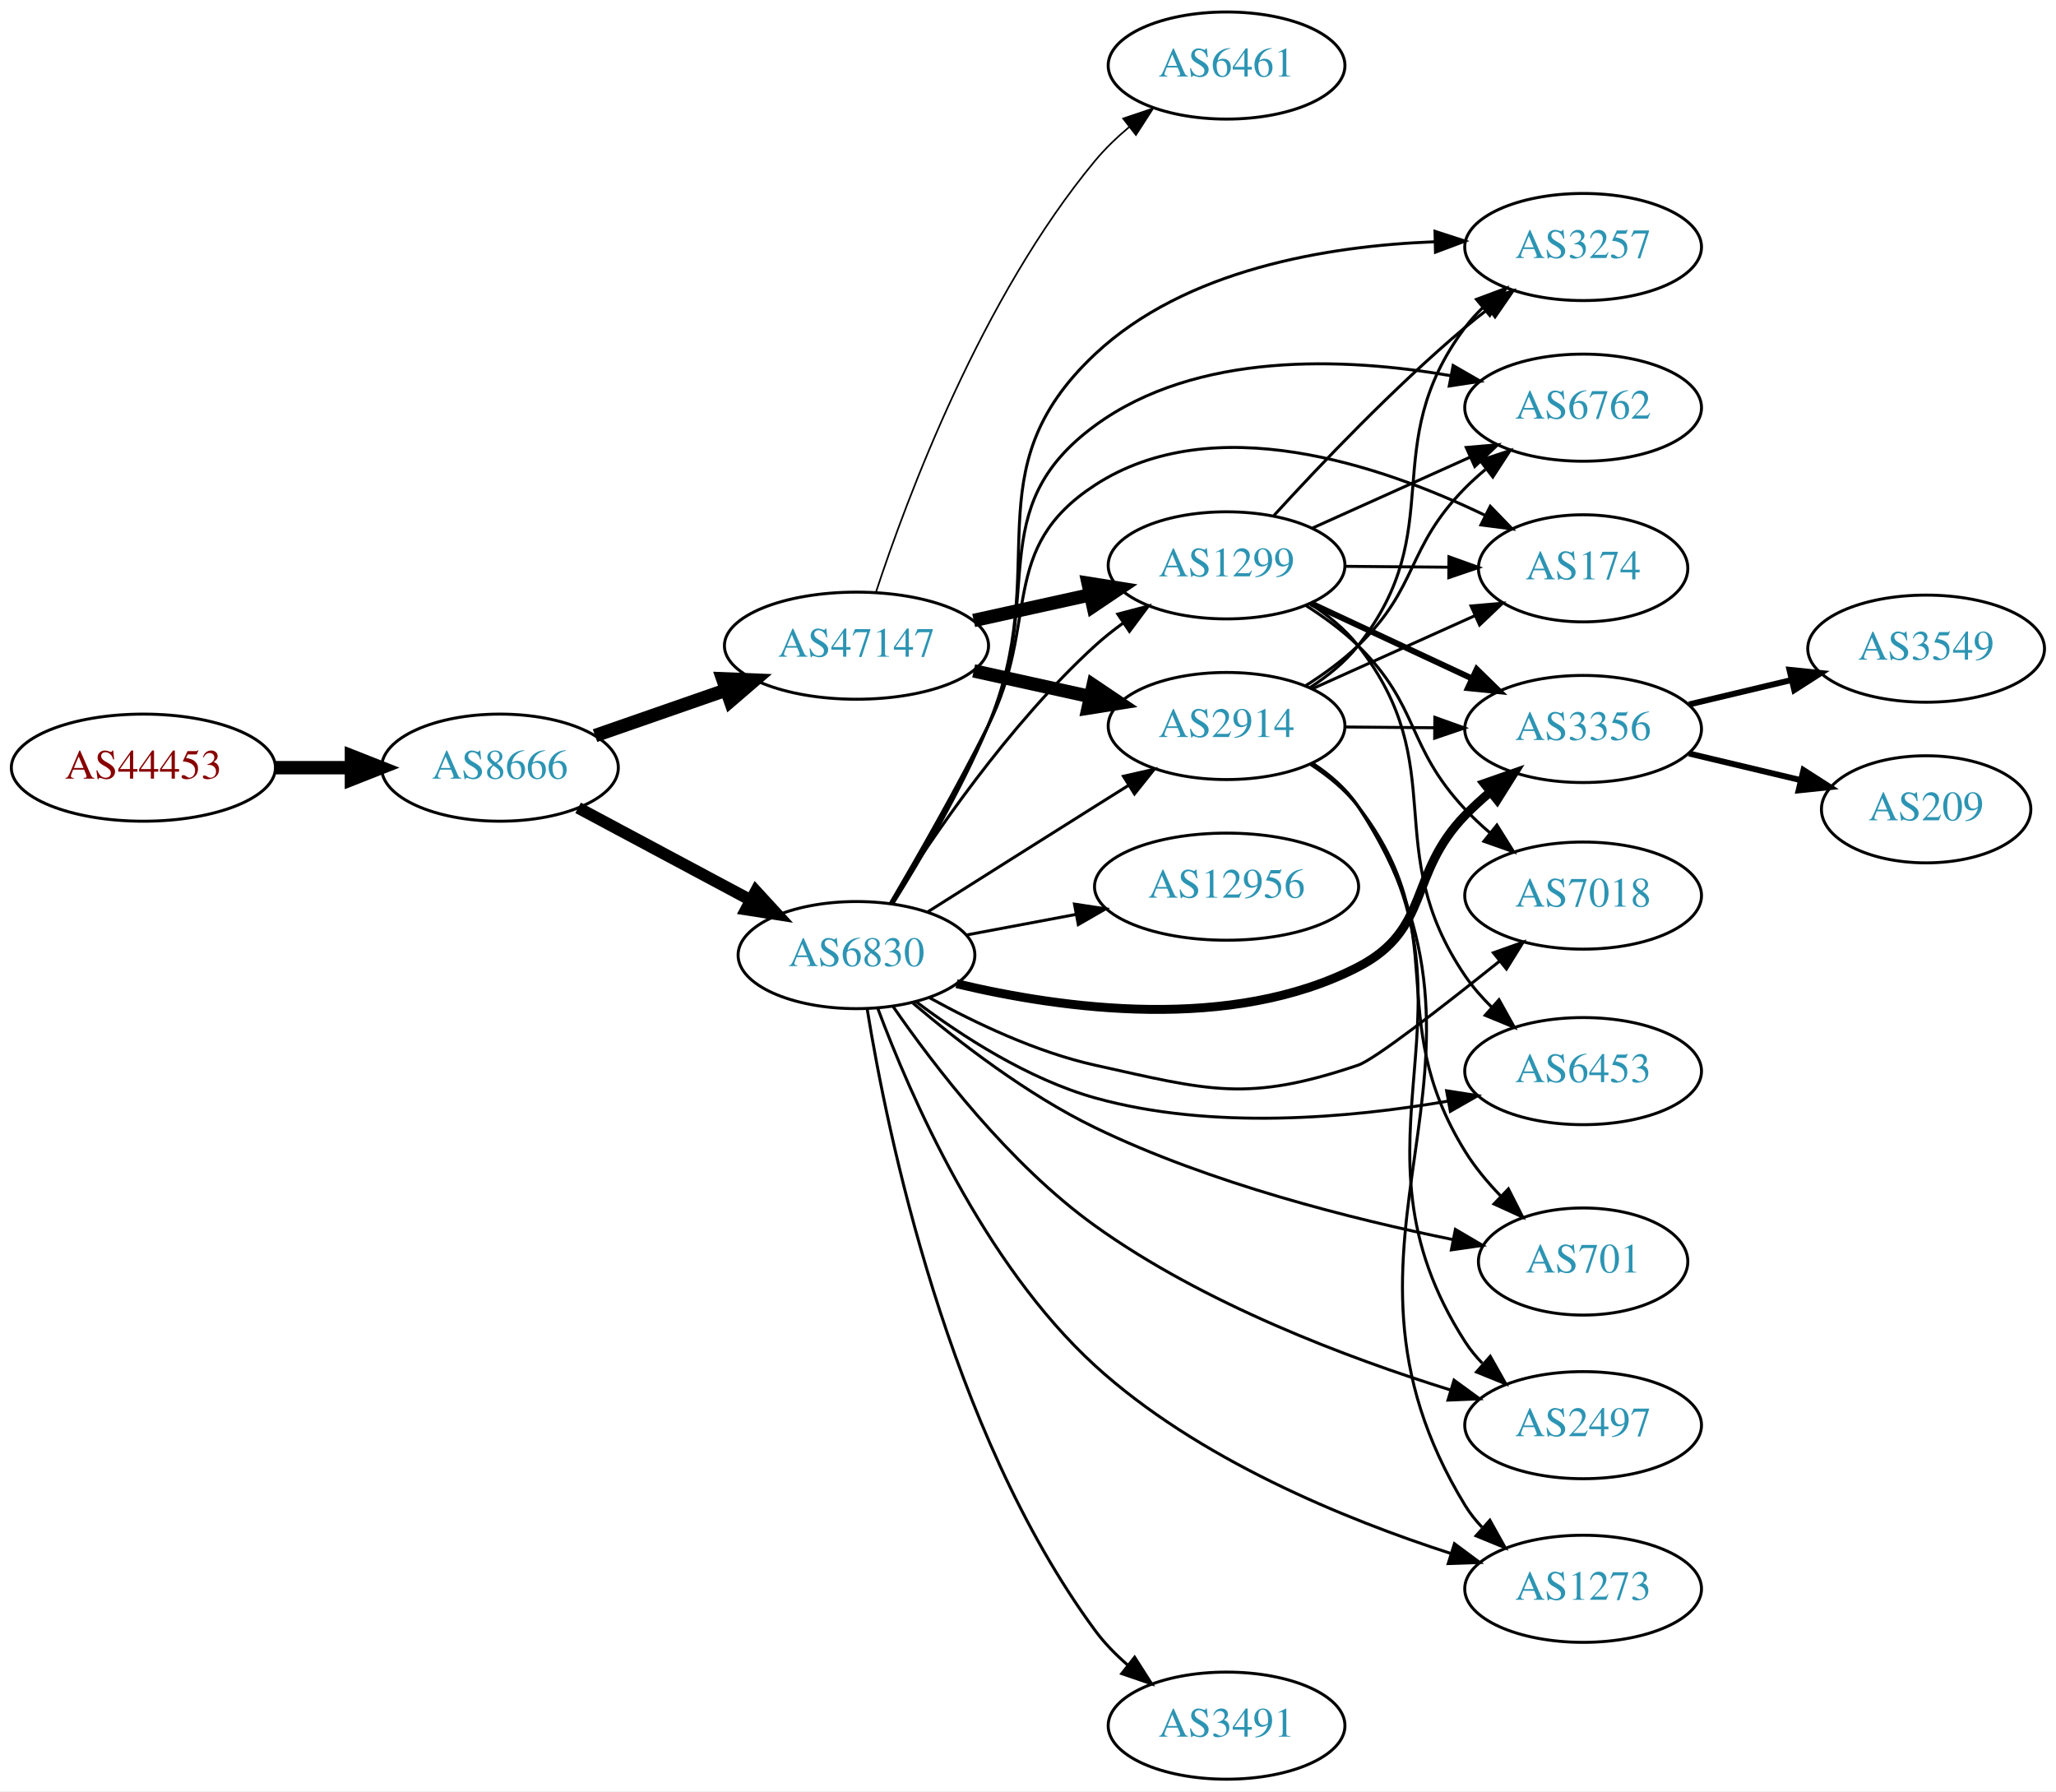
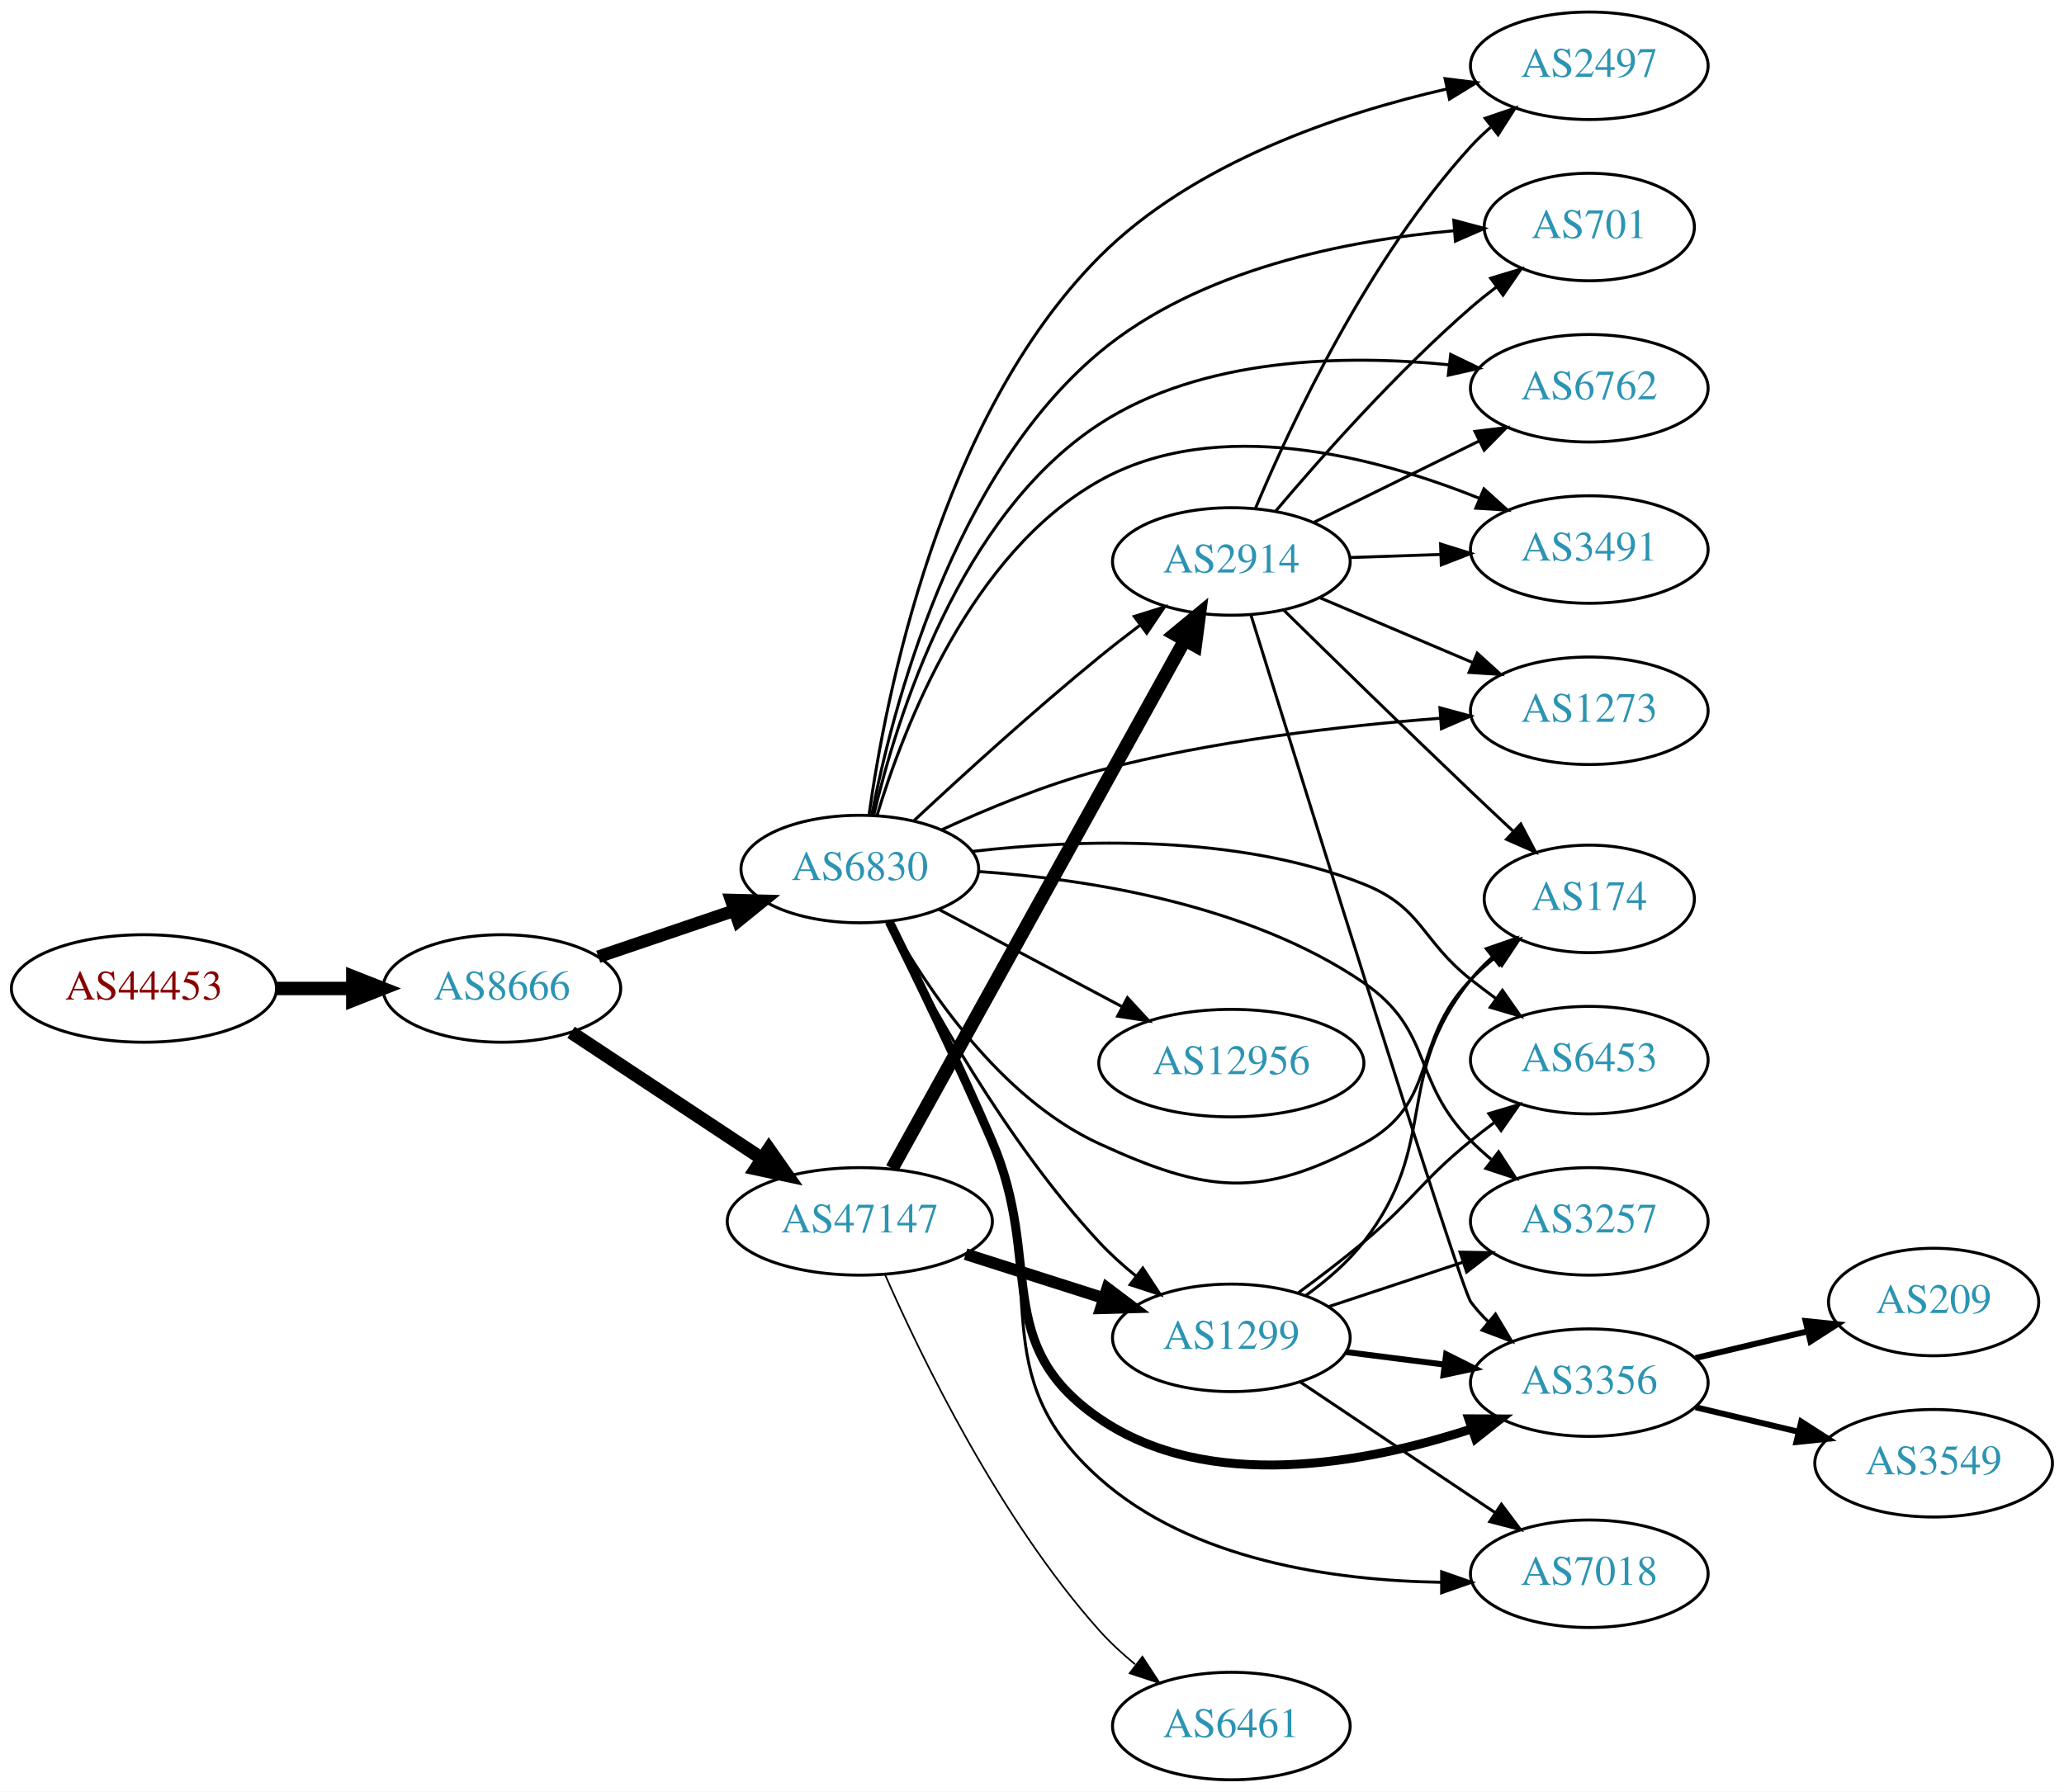
- <svg xmlns="http://www.w3.org/2000/svg" xmlns:xlink="http://www.w3.org/1999/xlink" width="691pt" height="602pt" viewBox="0.00 0.00 691.06 602.00">
-   <g id="graph0" class="graph" transform="scale(1 1) rotate(0) translate(4 598)">
-     <polygon fill="white" stroke="none" points="-4,4 -4,-598 687.055,-598 687.055,4 -4,4" />
+ <svg xmlns="http://www.w3.org/2000/svg" xmlns:xlink="http://www.w3.org/1999/xlink" width="691pt" height="600pt" viewBox="0.00 0.00 691.06 600.00">
+   <g id="graph0" class="graph" transform="scale(1 1) rotate(0) translate(4 596)">
+     <polygon fill="white" stroke="none" points="-4,4 -4,-596 687.055,-596 687.055,4 -4,4" />
    <g id="node1" class="node">
      <g id="a_node1">
        <a xlink:href="/asn/44453" xlink:title="AS44453 ~ interneX GmbH [AT]">
-           <ellipse fill="#ffffff" stroke="black" cx="44.196" cy="-340" rx="44.393" ry="18" />
-           <text text-anchor="middle" x="44.196" y="-336.3" font-family="Times,serif" font-size="14.00" fill="#880000">AS44453</text>
+           <ellipse fill="#ffffff" stroke="black" cx="44.196" cy="-265" rx="44.393" ry="18" />
+           <text text-anchor="middle" x="44.196" y="-261.3" font-family="Times,serif" font-size="14.00" fill="#880000">AS44453</text>
        </a>
      </g>
    </g>
    <g id="node2" class="node">
      <g id="a_node2">
        <a xlink:href="/asn/8666" xlink:title="AS8666 ~ FiberLink GmbH [AT]">
-           <ellipse fill="#ffffff" stroke="black" cx="164.039" cy="-340" rx="39.794" ry="18" />
-           <text text-anchor="middle" x="164.039" y="-336.3" font-family="Times,serif" font-size="14.00" fill="#2c94b3">AS8666</text>
+           <ellipse fill="#ffffff" stroke="black" cx="164.039" cy="-265" rx="39.794" ry="18" />
+           <text text-anchor="middle" x="164.039" y="-261.3" font-family="Times,serif" font-size="14.00" fill="#2c94b3">AS8666</text>
        </a>
      </g>
    </g>
    <g id="edge1" class="edge">
-       <path fill="none" stroke="black" stroke-width="4.5" d="M88.407,-340C96.72,-340 105.482,-340 113.965,-340" />
-       <polygon fill="black" stroke="black" stroke-width="4.5" points="114.123,-343.938 124.123,-340 114.123,-336.063 114.123,-343.938" />
+       <path fill="none" stroke="black" stroke-width="4.5" d="M88.407,-265C96.72,-265 105.482,-265 113.965,-265" />
+       <polygon fill="black" stroke="black" stroke-width="4.5" points="114.123,-268.938 124.123,-265 114.123,-261.063 114.123,-268.938" />
    </g>
    <g id="node3" class="node">
      <g id="a_node3">
        <a xlink:href="/asn/6830" xlink:title="AS6830 ~ LGI-UPC [AT]">
-           <ellipse fill="#ffffff" stroke="black" cx="283.881" cy="-277" rx="39.794" ry="18" />
-           <text text-anchor="middle" x="283.881" y="-273.3" font-family="Times,serif" font-size="14.00" fill="#2c94b3">AS6830</text>
+           <ellipse fill="#ffffff" stroke="black" cx="283.881" cy="-305" rx="39.794" ry="18" />
+           <text text-anchor="middle" x="283.881" y="-301.3" font-family="Times,serif" font-size="14.00" fill="#2c94b3">AS6830</text>
        </a>
      </g>
    </g>
    <g id="edge2" class="edge">
-       <path fill="none" stroke="black" stroke-width="3.971" d="M190.319,-326.485C207.212,-317.453 229.654,-305.456 248.21,-295.536" />
-       <polygon fill="black" stroke="black" stroke-width="3.971" points="250.067,-298.511 257.236,-290.71 246.767,-292.338 250.067,-298.511" />
+       <path fill="none" stroke="black" stroke-width="4.219" d="M196.309,-275.614C210.292,-280.361 226.963,-286.019 241.925,-291.098" />
+       <polygon fill="black" stroke="black" stroke-width="4.219" points="240.809,-294.617 251.465,-294.336 243.182,-287.626 240.809,-294.617" />
    </g>
    <g id="node4" class="node">
      <g id="a_node4">
        <a xlink:href="/asn/47147" xlink:title="AS47147 ~ ANEXIA Internetdienstleistungs GmbH [AT]">
-           <ellipse fill="#ffffff" stroke="black" cx="283.881" cy="-381" rx="44.393" ry="18" />
-           <text text-anchor="middle" x="283.881" y="-377.3" font-family="Times,serif" font-size="14.00" fill="#2c94b3">AS47147</text>
+           <ellipse fill="#ffffff" stroke="black" cx="283.881" cy="-187" rx="44.393" ry="18" />
+           <text text-anchor="middle" x="283.881" y="-183.3" font-family="Times,serif" font-size="14.00" fill="#2c94b3">AS47147</text>
        </a>
      </g>
    </g>
    <g id="edge3" class="edge">
-       <path fill="none" stroke="black" stroke-width="4.5" d="M196,-350.772C209.409,-355.437 225.332,-360.977 239.861,-366.032" />
-       <polygon fill="black" stroke="black" stroke-width="4.5" points="238.91,-369.87 249.649,-369.438 241.498,-362.433 238.91,-369.87" />
+       <path fill="none" stroke="black" stroke-width="4.5" d="M187.204,-250.329C205.208,-238.412 230.835,-221.449 251.036,-208.078" />
+       <polygon fill="black" stroke="black" stroke-width="4.5" points="253.44,-211.209 259.606,-202.406 249.094,-204.642 253.44,-211.209" />
    </g>
    <g id="node5" class="node">
      <g id="a_node5">
-         <a xlink:href="/asn/174" xlink:title="AS174 ~ Cogent Communications [US]">
-           <ellipse fill="#ffffff" stroke="black" cx="528.116" cy="-407" rx="35.194" ry="18" />
-           <text text-anchor="middle" x="528.116" y="-403.3" font-family="Times,serif" font-size="14.00" fill="#2c94b3">AS174</text>
+         <a xlink:href="/asn/1273" xlink:title="AS1273 ~ Vodafone Group PLC [EU]">
+           <ellipse fill="#ffffff" stroke="black" cx="528.116" cy="-358" rx="39.794" ry="18" />
+           <text text-anchor="middle" x="528.116" y="-354.3" font-family="Times,serif" font-size="14.00" fill="#2c94b3">AS1273</text>
        </a>
      </g>
    </g>
    <g id="edge4" class="edge">
-       <path fill="none" stroke="black" d="M295.306,-294.487C304.365,-309.932 317.635,-333.173 328.077,-354 345.734,-389.217 331.045,-413.533 364.077,-435 403.809,-460.82 460.047,-441.729 495.013,-424.891" />
-       <polygon fill="black" stroke="black" points="496.912,-427.854 504.28,-420.241 493.772,-421.598 496.912,-427.854" />
+       <path fill="none" stroke="black" d="M311.37,-318.176C326.464,-325.134 345.933,-333.204 364.077,-338 401.643,-347.93 445.407,-352.956 478.129,-355.484" />
+       <polygon fill="black" stroke="black" points="478.117,-358.992 488.343,-356.22 478.62,-352.01 478.117,-358.992" />
    </g>
    <g id="node6" class="node">
      <g id="a_node6">
        <a xlink:href="/asn/2914" xlink:title="AS2914 ~ NTT America, Inc. [US]">
-           <ellipse fill="#ffffff" stroke="black" cx="408.273" cy="-354" rx="39.794" ry="18" />
-           <text text-anchor="middle" x="408.273" y="-350.3" font-family="Times,serif" font-size="14.00" fill="#2c94b3">AS2914</text>
+           <ellipse fill="#ffffff" stroke="black" cx="408.273" cy="-408" rx="39.794" ry="18" />
+           <text text-anchor="middle" x="408.273" y="-404.3" font-family="Times,serif" font-size="14.00" fill="#2c94b3">AS2914</text>
        </a>
      </g>
    </g>
    <g id="edge5" class="edge">
-       <path fill="none" stroke="black" d="M307.737,-291.468C323.547,-301.467 345.076,-315.064 364.077,-327 367.7,-329.276 371.496,-331.656 375.27,-334.019" />
-       <polygon fill="black" stroke="black" points="373.613,-337.11 383.947,-339.446 377.325,-331.176 373.613,-337.11" />
+       <path fill="none" stroke="black" d="M302.085,-321.272C317.858,-335.983 342.041,-358.025 364.077,-376 368.417,-379.54 373.095,-383.178 377.714,-386.674" />
+       <polygon fill="black" stroke="black" points="375.772,-389.591 385.881,-392.762 379.955,-383.979 375.772,-389.591" />
    </g>
    <g id="node7" class="node">
      <g id="a_node7">
-         <a xlink:href="/asn/3356" xlink:title="AS3356 ~ Level 3 Parent, LLC [US]">
-           <ellipse fill="#ffffff" stroke="black" cx="528.116" cy="-353" rx="39.794" ry="18" />
-           <text text-anchor="middle" x="528.116" y="-349.3" font-family="Times,serif" font-size="14.00" fill="#2c94b3">AS3356</text>
+         <a xlink:href="/asn/6453" xlink:title="AS6453 ~ TATA COMMUNICATIONS (AMERICA) INC [US]">
+           <ellipse fill="#ffffff" stroke="black" cx="528.116" cy="-241" rx="39.794" ry="18" />
+           <text text-anchor="middle" x="528.116" y="-237.3" font-family="Times,serif" font-size="14.00" fill="#2c94b3">AS6453</text>
        </a>
      </g>
    </g>
    <g id="edge6" class="edge">
-       <path fill="none" stroke="black" stroke-width="3" d="M317.514,-267.391C352.885,-258.907 409.962,-250.974 452.469,-273 477.104,-285.764 469.138,-304.098 488.469,-324 491.078,-326.685 493.951,-329.315 496.917,-331.828" />
-       <polygon fill="black" stroke="black" stroke-width="3" points="494.868,-334.67 504.87,-338.163 499.229,-329.195 494.868,-334.67" />
+       <path fill="none" stroke="black" d="M321.631,-310.907C356.59,-314.933 410,-316.876 452.469,-300 472.364,-292.095 471.666,-281.264 488.469,-268 491.186,-265.856 494.059,-263.683 496.963,-261.551" />
+       <polygon fill="black" stroke="black" points="499.036,-264.371 505.126,-255.701 494.959,-258.681 499.036,-264.371" />
    </g>
    <g id="node8" class="node">
      <g id="a_node8">
-         <a xlink:href="/asn/2497" xlink:title="AS2497 ~ Internet Initiative Japan Inc. [JP]">
-           <ellipse fill="#ffffff" stroke="black" cx="528.116" cy="-119" rx="39.794" ry="18" />
-           <text text-anchor="middle" x="528.116" y="-115.3" font-family="Times,serif" font-size="14.00" fill="#2c94b3">AS2497</text>
+         <a xlink:href="/asn/3257" xlink:title="AS3257 ~ GTT [DE]">
+           <ellipse fill="#ffffff" stroke="black" cx="528.116" cy="-187" rx="39.794" ry="18" />
+           <text text-anchor="middle" x="528.116" y="-183.3" font-family="Times,serif" font-size="14.00" fill="#2c94b3">AS3257</text>
        </a>
      </g>
    </g>
    <g id="edge7" class="edge">
-       <path fill="none" stroke="black" d="M296.139,-259.762C310.015,-239.681 335.317,-206.631 364.077,-186 400.628,-159.781 448.956,-141.582 483.487,-130.837" />
-       <polygon fill="black" stroke="black" points="484.727,-134.119 493.285,-127.873 482.7,-127.419 484.727,-134.119" />
+       <path fill="none" stroke="black" d="M323.671,-304.163C359.854,-301.651 413.897,-293.307 452.469,-267 475.995,-250.955 468.467,-234.267 488.469,-214 490.572,-211.87 492.861,-209.798 495.243,-207.81" />
+       <polygon fill="black" stroke="black" points="497.76,-210.29 503.55,-201.418 493.491,-204.742 497.76,-210.29" />
    </g>
    <g id="node9" class="node">
      <g id="a_node9">
-         <a xlink:href="/asn/7018" xlink:title="AS7018 ~ AT&amp;T Services, Inc. [US]">
-           <ellipse fill="#ffffff" stroke="black" cx="528.116" cy="-297" rx="39.794" ry="18" />
-           <text text-anchor="middle" x="528.116" y="-293.3" font-family="Times,serif" font-size="14.00" fill="#2c94b3">AS7018</text>
+         <a xlink:href="/asn/3356" xlink:title="AS3356 ~ Level 3 Parent, LLC [US]">
+           <ellipse fill="#ffffff" stroke="black" cx="528.116" cy="-133" rx="39.794" ry="18" />
+           <text text-anchor="middle" x="528.116" y="-129.3" font-family="Times,serif" font-size="14.00" fill="#2c94b3">AS3356</text>
        </a>
      </g>
    </g>
    <g id="edge8" class="edge">
-       <path fill="none" stroke="black" d="M308.514,-262.614C323.767,-254.192 344.373,-244.376 364.077,-240 402.428,-231.483 415.254,-227.416 452.469,-240 458.045,-241.885 481.073,-259.773 500.096,-275.014" />
-       <polygon fill="black" stroke="black" points="497.956,-277.785 507.94,-281.33 502.346,-272.333 497.956,-277.785" />
+       <path fill="none" stroke="black" stroke-width="3" d="M293.715,-287.391C302.734,-269.189 316.951,-239.864 328.077,-214 345.592,-173.286 327.515,-146.053 364.077,-121 400.673,-95.924 453.359,-105.943 488.846,-117.549" />
+       <polygon fill="black" stroke="black" stroke-width="3" points="487.776,-120.882 498.371,-120.837 490.06,-114.265 487.776,-120.882" />
    </g>
    <g id="node10" class="node">
      <g id="a_node10">
-         <a xlink:href="/asn/3491" xlink:title="AS3491 ~ PCCW Global, Inc. [US]">
-           <ellipse fill="#ffffff" stroke="black" cx="408.273" cy="-18" rx="39.794" ry="18" />
-           <text text-anchor="middle" x="408.273" y="-14.3" font-family="Times,serif" font-size="14.00" fill="#2c94b3">AS3491</text>
+         <a xlink:href="/asn/7018" xlink:title="AS7018 ~ AT&amp;T Services, Inc. [US]">
+           <ellipse fill="#ffffff" stroke="black" cx="528.116" cy="-69" rx="39.794" ry="18" />
+           <text text-anchor="middle" x="528.116" y="-65.3" font-family="Times,serif" font-size="14.00" fill="#2c94b3">AS7018</text>
        </a>
      </g>
    </g>
    <g id="edge9" class="edge">
-       <path fill="none" stroke="black" d="M287.489,-258.817C294.092,-217.965 314.597,-117.234 364.077,-50 367.179,-45.786 370.993,-41.883 375.06,-38.357" />
-       <polygon fill="black" stroke="black" points="377.373,-40.99 383.07,-32.058 373.046,-35.488 377.373,-40.99" />
+       <path fill="none" stroke="black" d="M294.043,-287.526C303.323,-269.431 317.743,-240.191 328.077,-214 347.423,-164.969 324.733,-136.075 364.077,-101 395.041,-73.397 442.664,-66.707 478.46,-66.146" />
+       <polygon fill="black" stroke="black" points="478.688,-69.646 488.687,-66.145 478.687,-62.646 478.688,-69.646" />
    </g>
    <g id="node11" class="node">
      <g id="a_node11">
-         <a xlink:href="/asn/3257" xlink:title="AS3257 ~ GTT [DE]">
-           <ellipse fill="#ffffff" stroke="black" cx="528.116" cy="-515" rx="39.794" ry="18" />
-           <text text-anchor="middle" x="528.116" y="-511.3" font-family="Times,serif" font-size="14.00" fill="#2c94b3">AS3257</text>
+         <a xlink:href="/asn/1299" xlink:title="AS1299 ~ Telia Carrier [EU]">
+           <ellipse fill="#ffffff" stroke="black" cx="408.273" cy="-148" rx="39.794" ry="18" />
+           <text text-anchor="middle" x="408.273" y="-144.3" font-family="Times,serif" font-size="14.00" fill="#2c94b3">AS1299</text>
        </a>
      </g>
    </g>
    <g id="edge10" class="edge">
-       <path fill="none" stroke="black" d="M296.028,-294.155C305.55,-309.388 319.094,-332.503 328.077,-354 350.369,-407.343 321.928,-439.429 364.077,-479 394.468,-507.531 442.162,-515.368 478.13,-516.757" />
-       <polygon fill="black" stroke="black" points="478.333,-520.263 488.411,-516.994 478.494,-513.265 478.333,-520.263" />
+       <path fill="none" stroke="black" d="M293.352,-287.445C306.229,-261.907 332.591,-213.868 364.077,-180 367.717,-176.085 371.891,-172.319 376.177,-168.833" />
+       <polygon fill="black" stroke="black" points="378.632,-171.362 384.448,-162.506 374.379,-165.802 378.632,-171.362" />
    </g>
    <g id="node12" class="node">
      <g id="a_node12">
-         <a xlink:href="/asn/1299" xlink:title="AS1299 ~ Telia Carrier [EU]">
-           <ellipse fill="#ffffff" stroke="black" cx="408.273" cy="-408" rx="39.794" ry="18" />
-           <text text-anchor="middle" x="408.273" y="-404.3" font-family="Times,serif" font-size="14.00" fill="#2c94b3">AS1299</text>
+         <a xlink:href="/asn/174" xlink:title="AS174 ~ Cogent Communications [US]">
+           <ellipse fill="#ffffff" stroke="black" cx="528.116" cy="-295" rx="35.194" ry="18" />
+           <text text-anchor="middle" x="528.116" y="-291.3" font-family="Times,serif" font-size="14.00" fill="#2c94b3">AS174</text>
        </a>
      </g>
    </g>
    <g id="edge11" class="edge">
-       <path fill="none" stroke="black" d="M295.309,-294.366C309.098,-316.352 335.065,-354.546 364.077,-381 367.008,-383.672 370.237,-386.237 373.571,-388.649" />
-       <polygon fill="black" stroke="black" points="371.713,-391.618 381.961,-394.308 375.627,-385.814 371.713,-391.618" />
+       <path fill="none" stroke="black" d="M293.793,-287.435C306.137,-265.295 330.745,-228.288 364.077,-213 399.786,-196.622 417.911,-194.317 452.469,-213 478.169,-226.894 468.126,-247.032 488.469,-268 490.938,-270.544 493.677,-273.001 496.525,-275.326" />
+       <polygon fill="black" stroke="black" points="494.614,-278.268 504.705,-281.496 498.829,-272.679 494.614,-278.268" />
    </g>
    <g id="node13" class="node">
      <g id="a_node13">
-         <a xlink:href="/asn/1273" xlink:title="AS1273 ~ Vodafone Group PLC [EU]">
-           <ellipse fill="#ffffff" stroke="black" cx="528.116" cy="-64" rx="39.794" ry="18" />
-           <text text-anchor="middle" x="528.116" y="-60.3" font-family="Times,serif" font-size="14.00" fill="#2c94b3">AS1273</text>
+         <a xlink:href="/asn/12956" xlink:title="AS12956 ~ TELXIUS [ES]">
+           <ellipse fill="#ffffff" stroke="black" cx="408.273" cy="-240" rx="44.393" ry="18" />
+           <text text-anchor="middle" x="408.273" y="-236.3" font-family="Times,serif" font-size="14.00" fill="#2c94b3">AS12956</text>
        </a>
      </g>
    </g>
    <g id="edge12" class="edge">
-       <path fill="none" stroke="black" d="M291.073,-258.999C301.795,-230.191 326.356,-173.476 364.077,-139 398.448,-107.587 448.253,-87.29 483.758,-75.837" />
-       <polygon fill="black" stroke="black" points="484.864,-79.158 493.368,-72.839 482.78,-72.476 484.864,-79.158" />
+       <path fill="none" stroke="black" d="M310.241,-291.532C328.012,-282.094 352.008,-269.35 371.691,-258.897" />
+       <polygon fill="black" stroke="black" points="373.486,-261.907 380.676,-254.125 370.203,-255.725 373.486,-261.907" />
    </g>
    <g id="node14" class="node">
      <g id="a_node14">
-         <a xlink:href="/asn/6453" xlink:title="AS6453 ~ TATA COMMUNICATIONS (AMERICA) INC [US]">
-           <ellipse fill="#ffffff" stroke="black" cx="528.116" cy="-238" rx="39.794" ry="18" />
-           <text text-anchor="middle" x="528.116" y="-234.3" font-family="Times,serif" font-size="14.00" fill="#2c94b3">AS6453</text>
+         <a xlink:href="/asn/2497" xlink:title="AS2497 ~ Internet Initiative Japan Inc. [JP]">
+           <ellipse fill="#ffffff" stroke="black" cx="528.116" cy="-574" rx="39.794" ry="18" />
+           <text text-anchor="middle" x="528.116" y="-570.3" font-family="Times,serif" font-size="14.00" fill="#2c94b3">AS2497</text>
        </a>
      </g>
    </g>
    <g id="edge13" class="edge">
-       <path fill="none" stroke="black" d="M303.973,-261.291C319.199,-249.839 341.625,-235.273 364.077,-229 403.172,-218.077 449.539,-222.189 482.813,-227.934" />
-       <polygon fill="black" stroke="black" points="482.228,-231.385 492.696,-229.754 483.496,-224.501 482.228,-231.385" />
+       <path fill="none" stroke="black" d="M286.948,-322.957C292.379,-362.154 310.535,-456.167 364.077,-510 395.536,-541.63 444.483,-558.026 480.542,-566.26" />
+       <polygon fill="black" stroke="black" points="479.833,-569.688 490.346,-568.372 481.307,-562.845 479.833,-569.688" />
    </g>
    <g id="node15" class="node">
      <g id="a_node15">
        <a xlink:href="/asn/701" xlink:title="AS701 ~ UUNET [US]">
-           <ellipse fill="#ffffff" stroke="black" cx="528.116" cy="-174" rx="35.194" ry="18" />
-           <text text-anchor="middle" x="528.116" y="-170.3" font-family="Times,serif" font-size="14.00" fill="#2c94b3">AS701</text>
+           <ellipse fill="#ffffff" stroke="black" cx="528.116" cy="-520" rx="35.194" ry="18" />
+           <text text-anchor="middle" x="528.116" y="-516.3" font-family="Times,serif" font-size="14.00" fill="#2c94b3">AS701</text>
        </a>
      </g>
    </g>
    <g id="edge14" class="edge">
-       <path fill="none" stroke="black" d="M302.843,-260.87C318.142,-247.895 341.22,-230.061 364.077,-219 402.762,-200.279 450.504,-188.256 484.303,-181.391" />
-       <polygon fill="black" stroke="black" points="485.18,-184.785 494.319,-179.424 483.832,-177.916 485.18,-184.785" />
+       <path fill="none" stroke="black" d="M287.866,-323.017C294.689,-358.326 314.806,-436.768 364.077,-478 397.434,-505.915 447.102,-515.568 482.846,-518.758" />
+       <polygon fill="black" stroke="black" points="482.76,-522.261 492.995,-519.525 483.287,-515.281 482.76,-522.261" />
    </g>
    <g id="node16" class="node">
      <g id="a_node16">
        <a xlink:href="/asn/6762" xlink:title="AS6762 ~ TELECOM ITALIA SPARKLE S.p.A. [IT]">
-           <ellipse fill="#ffffff" stroke="black" cx="528.116" cy="-461" rx="39.794" ry="18" />
-           <text text-anchor="middle" x="528.116" y="-457.3" font-family="Times,serif" font-size="14.00" fill="#2c94b3">AS6762</text>
+           <ellipse fill="#ffffff" stroke="black" cx="528.116" cy="-466" rx="39.794" ry="18" />
+           <text text-anchor="middle" x="528.116" y="-462.3" font-family="Times,serif" font-size="14.00" fill="#2c94b3">AS6762</text>
        </a>
      </g>
    </g>
    <g id="edge15" class="edge">
-       <path fill="none" stroke="black" d="M295.701,-294.298C305.012,-309.623 318.432,-332.792 328.077,-354 347.805,-397.38 325.644,-426.825 364.077,-455 398.175,-479.997 447.938,-477.884 483.507,-471.776" />
-       <polygon fill="black" stroke="black" points="484.418,-475.166 493.596,-469.873 483.121,-468.288 484.418,-475.166" />
+       <path fill="none" stroke="black" d="M288.541,-323.028C296.192,-355.538 317.209,-423.436 364.077,-454 398.589,-476.506 446.388,-477.346 481.306,-473.855" />
+       <polygon fill="black" stroke="black" points="481.711,-477.331 491.245,-472.711 480.911,-470.377 481.711,-477.331" />
    </g>
    <g id="node17" class="node">
      <g id="a_node17">
-         <a xlink:href="/asn/12956" xlink:title="AS12956 ~ TELXIUS [ES]">
-           <ellipse fill="#ffffff" stroke="black" cx="408.273" cy="-300" rx="44.393" ry="18" />
-           <text text-anchor="middle" x="408.273" y="-296.3" font-family="Times,serif" font-size="14.00" fill="#2c94b3">AS12956</text>
+         <a xlink:href="/asn/3491" xlink:title="AS3491 ~ PCCW Global, Inc. [US]">
+           <ellipse fill="#ffffff" stroke="black" cx="528.116" cy="-412" rx="39.794" ry="18" />
+           <text text-anchor="middle" x="528.116" y="-408.3" font-family="Times,serif" font-size="14.00" fill="#2c94b3">AS3491</text>
        </a>
      </g>
    </g>
    <g id="edge16" class="edge">
-       <path fill="none" stroke="black" d="M320.941,-283.776C332.399,-285.93 345.281,-288.35 357.528,-290.652" />
-       <polygon fill="black" stroke="black" points="357.146,-294.141 367.621,-292.548 358.439,-287.262 357.146,-294.141" />
+       <path fill="none" stroke="black" d="M289.649,-322.966C298.593,-352.586 320.99,-410.796 364.077,-435 403.602,-457.203 456.725,-443.07 491.431,-429.1" />
+       <polygon fill="black" stroke="black" points="492.847,-432.301 500.704,-425.194 490.13,-425.85 492.847,-432.301" />
+     </g>
+     <g id="edge17" class="edge">
+       <path fill="none" stroke="black" stroke-width="4.5" d="M294.69,-204.712C316.138,-243.44 367.307,-335.834 392.602,-381.509" />
+       <polygon fill="black" stroke="black" stroke-width="4.5" points="389.298,-383.67 397.588,-390.511 396.187,-379.855 389.298,-383.67" />
    </g>
    <g id="edge18" class="edge">
-       <path fill="none" stroke="black" stroke-width="4.5" d="M323.271,-372.531C335.662,-369.798 349.509,-366.743 362.329,-363.915" />
-       <polygon fill="black" stroke="black" stroke-width="4.5" points="363.427,-367.705 372.344,-361.705 361.731,-360.015 363.427,-367.705" />
-     </g>
-     <g id="edge17" class="edge">
-       <path fill="none" stroke="black" stroke-width="4.5" d="M323.271,-389.469C335.662,-392.202 349.509,-395.257 362.329,-398.085" />
-       <polygon fill="black" stroke="black" stroke-width="4.5" points="361.731,-401.985 372.344,-400.295 363.427,-394.295 361.731,-401.985" />
+       <path fill="none" stroke="black" stroke-width="3.938" d="M319.3,-176.033C333.684,-171.449 350.526,-166.082 365.603,-161.278" />
+       <polygon fill="black" stroke="black" stroke-width="3.938" points="366.746,-164.587 375.211,-158.217 364.621,-157.918 366.746,-164.587" />
    </g>
    <g id="node18" class="node">
      <g id="a_node18">
        <a xlink:href="/asn/6461" xlink:title="AS6461 ~ Zayo Bandwidth [US]">
-           <ellipse fill="#ffffff" stroke="black" cx="408.273" cy="-576" rx="39.794" ry="18" />
-           <text text-anchor="middle" x="408.273" y="-572.3" font-family="Times,serif" font-size="14.00" fill="#2c94b3">AS6461</text>
+           <ellipse fill="#ffffff" stroke="black" cx="408.273" cy="-18" rx="39.794" ry="18" />
+           <text text-anchor="middle" x="408.273" y="-14.3" font-family="Times,serif" font-size="14.00" fill="#2c94b3">AS6461</text>
        </a>
      </g>
    </g>
    <g id="edge19" class="edge">
-       <path fill="none" stroke="black" stroke-width="0.562" d="M290.429,-398.995C300.9,-430.85 326.001,-498.122 364.077,-544 367.419,-548.026 371.368,-551.824 375.5,-555.299" />
-       <polygon fill="black" stroke="black" stroke-width="0.562" points="373.512,-558.188 383.555,-561.563 377.809,-552.662 373.512,-558.188" />
-     </g>
-     <g id="edge29" class="edge">
-       <path fill="none" stroke="black" d="M437.2,-366.56C453.51,-373.895 474.248,-383.223 491.697,-391.07" />
-       <polygon fill="black" stroke="black" points="490.448,-394.346 501.004,-395.256 493.32,-387.962 490.448,-394.346" />
+       <path fill="none" stroke="black" stroke-width="0.562" d="M292.361,-169.083C304.515,-141.399 330.6,-87.508 364.077,-50 367.637,-46.011 371.767,-42.206 376.032,-38.701" />
+       <polygon fill="black" stroke="black" stroke-width="0.562" points="378.489,-41.227 384.29,-32.362 374.227,-35.675 378.489,-41.227" />
+     </g>
+     <g id="edge26" class="edge">
+       <path fill="none" stroke="black" d="M437.8,-395.896C453.174,-389.373 472.35,-381.237 488.988,-374.177" />
+       <polygon fill="black" stroke="black" points="490.605,-377.293 498.444,-370.165 487.871,-370.849 490.605,-377.293" />
+     </g>
+     <g id="edge27" class="edge">
+       <path fill="none" stroke="black" d="M414.801,-390.165C432.198,-334.104 484.892,-164.855 488.469,-160 490.199,-157.653 492.196,-155.436 494.352,-153.358" />
+       <polygon fill="black" stroke="black" points="496.712,-155.947 502.138,-146.847 492.222,-150.577 496.712,-155.947" />
+     </g>
+     <g id="edge23" class="edge">
+       <path fill="none" stroke="black" d="M425.86,-391.672C441.814,-376.014 466.66,-351.756 488.469,-331 492.98,-326.707 497.817,-322.159 502.49,-317.793" />
+       <polygon fill="black" stroke="black" points="505.18,-320.07 510.112,-310.693 500.409,-314.948 505.18,-320.07" />
+     </g>
+     <g id="edge22" class="edge">
+       <path fill="none" stroke="black" d="M416.371,-425.84C428.186,-453.953 454.032,-509.242 488.469,-547 490.486,-549.211 492.715,-551.341 495.054,-553.369" />
+       <polygon fill="black" stroke="black" points="493.26,-556.409 503.286,-559.833 497.583,-550.904 493.26,-556.409" />
+     </g>
+     <g id="edge25" class="edge">
+       <path fill="none" stroke="black" d="M423.209,-424.966C438.33,-442.875 463.651,-471.439 488.469,-493 491.146,-495.325 494.022,-497.636 496.956,-499.871" />
+       <polygon fill="black" stroke="black" points="495.108,-502.856 505.25,-505.919 499.232,-497.2 495.108,-502.856" />
    </g>
    <g id="edge28" class="edge">
-       <path fill="none" stroke="black" d="M448.186,-353.67C457.739,-353.589 468.089,-353.501 478.052,-353.416" />
-       <polygon fill="black" stroke="black" points="478.274,-356.915 488.244,-353.33 478.215,-349.915 478.274,-356.915" />
-     </g>
-     <g id="edge30" class="edge">
-       <path fill="none" stroke="black" d="M437.194,-341.223C443.005,-337.398 448.547,-332.675 452.469,-327 498.856,-259.886 444.403,-215.659 488.469,-147 490.106,-144.451 492.063,-142.058 494.216,-139.83" />
-       <polygon fill="black" stroke="black" points="496.905,-142.126 502.109,-132.898 492.286,-136.867 496.905,-142.126" />
-     </g>
-     <g id="edge32" class="edge">
-       <path fill="none" stroke="black" d="M436.234,-366.864C442.223,-370.728 448.085,-375.447 452.469,-381 483.563,-420.379 458.394,-447.838 488.469,-488 490.217,-490.334 492.227,-492.541 494.392,-494.612" />
-       <polygon fill="black" stroke="black" points="492.271,-497.401 502.195,-501.111 496.751,-492.022 492.271,-497.401" />
-     </g>
-     <g id="edge33" class="edge">
-       <path fill="none" stroke="black" d="M437.382,-341.349C443.186,-337.52 448.677,-332.762 452.469,-327 510.559,-238.738 433.429,-182.196 488.469,-92 490.047,-89.414 491.963,-86.996 494.088,-84.75" />
-       <polygon fill="black" stroke="black" points="496.777,-87.043 501.929,-77.785 492.128,-81.809 496.777,-87.043" />
-     </g>
-     <g id="edge34" class="edge">
-       <path fill="none" stroke="black" d="M436.327,-341.209C442.313,-337.342 448.151,-332.604 452.469,-327 485.418,-284.241 460.068,-256.906 488.469,-211 491.725,-205.737 495.904,-200.708 500.305,-196.146" />
-       <polygon fill="black" stroke="black" points="503.007,-198.404 507.797,-188.954 498.159,-193.354 503.007,-198.404" />
-     </g>
-     <g id="edge31" class="edge">
-       <path fill="none" stroke="black" d="M434.772,-367.494C440.936,-371.393 447.245,-375.971 452.469,-381 472.984,-400.749 468.467,-413.733 488.469,-434 490.572,-436.13 492.861,-438.202 495.243,-440.19" />
-       <polygon fill="black" stroke="black" points="493.491,-443.258 503.55,-446.582 497.76,-437.71 493.491,-443.258" />
+       <path fill="none" stroke="black" d="M435.72,-421.016C452.131,-429.094 473.43,-439.577 491.338,-448.391" />
+       <polygon fill="black" stroke="black" points="489.833,-451.551 500.35,-452.826 492.924,-445.27 489.833,-451.551" />
+     </g>
+     <g id="edge24" class="edge">
+       <path fill="none" stroke="black" d="M447.859,-409.31C457.626,-409.641 468.242,-410.002 478.437,-410.348" />
+       <polygon fill="black" stroke="black" points="478.33,-413.846 488.443,-410.687 478.568,-406.85 478.33,-413.846" />
    </g>
    <g id="node19" class="node">
      <g id="a_node19">
-         <a xlink:href="/asn/3549" xlink:title="AS3549 ~ Level 3 Parent, LLC [US]">
-           <ellipse fill="#ffffff" stroke="black" cx="643.409" cy="-380" rx="39.794" ry="18" />
-           <text text-anchor="middle" x="643.409" y="-376.3" font-family="Times,serif" font-size="14.00" fill="#2c94b3">AS3549</text>
-         </a>
-       </g>
-     </g>
-     <g id="edge26" class="edge">
-       <path fill="none" stroke="black" stroke-width="2" d="M563.723,-361.248C574.594,-363.838 586.749,-366.735 598.191,-369.462" />
-       <polygon fill="black" stroke="black" stroke-width="2" points="597.475,-372.889 608.014,-371.803 599.097,-366.08 597.475,-372.889" />
+         <a xlink:href="/asn/209" xlink:title="AS209 ~ CenturyLink Communications, LLC [US]">
+           <ellipse fill="#ffffff" stroke="black" cx="643.409" cy="-160" rx="35.194" ry="18" />
+           <text text-anchor="middle" x="643.409" y="-156.3" font-family="Times,serif" font-size="14.00" fill="#2c94b3">AS209</text>
+         </a>
+       </g>
+     </g>
+     <g id="edge20" class="edge">
+       <path fill="none" stroke="black" stroke-width="2" d="M563.723,-141.248C575.518,-144.058 588.822,-147.229 601.09,-150.153" />
+       <polygon fill="black" stroke="black" stroke-width="2" points="600.556,-153.624 611.095,-152.537 602.179,-146.814 600.556,-153.624" />
    </g>
    <g id="node20" class="node">
      <g id="a_node20">
-         <a xlink:href="/asn/209" xlink:title="AS209 ~ CenturyLink Communications, LLC [US]">
-           <ellipse fill="#ffffff" stroke="black" cx="643.409" cy="-326" rx="35.194" ry="18" />
-           <text text-anchor="middle" x="643.409" y="-322.3" font-family="Times,serif" font-size="14.00" fill="#2c94b3">AS209</text>
-         </a>
-       </g>
-     </g>
-     <g id="edge27" class="edge">
-       <path fill="none" stroke="black" stroke-width="2" d="M563.723,-344.752C575.518,-341.942 588.822,-338.771 601.09,-335.847" />
-       <polygon fill="black" stroke="black" stroke-width="2" points="602.179,-339.186 611.095,-333.463 600.556,-332.376 602.179,-339.186" />
-     </g>
-     <g id="edge20" class="edge">
-       <path fill="none" stroke="black" d="M448.186,-407.67C459.273,-407.576 471.432,-407.473 482.815,-407.376" />
-       <polygon fill="black" stroke="black" points="483.026,-410.874 492.996,-407.29 482.967,-403.875 483.026,-410.874" />
-     </g>
-     <g id="edge22" class="edge">
-       <path fill="none" stroke="black" stroke-width="2" d="M436.605,-395.244C452.668,-387.747 473.178,-378.174 490.612,-370.037" />
-       <polygon fill="black" stroke="black" stroke-width="2" points="492.351,-373.088 499.932,-365.687 489.391,-366.745 492.351,-373.088" />
+         <a xlink:href="/asn/3549" xlink:title="AS3549 ~ Level 3 Parent, LLC [US]">
+           <ellipse fill="#ffffff" stroke="black" cx="643.409" cy="-106" rx="39.794" ry="18" />
+           <text text-anchor="middle" x="643.409" y="-102.3" font-family="Times,serif" font-size="14.00" fill="#2c94b3">AS3549</text>
+         </a>
+       </g>
    </g>
    <g id="edge21" class="edge">
-       <path fill="none" stroke="black" d="M434.832,-394.568C440.994,-390.668 447.288,-386.074 452.469,-381 473.343,-360.559 468.485,-347.311 488.469,-326 491.03,-323.269 493.872,-320.61 496.82,-318.079" />
-       <polygon fill="black" stroke="black" points="499.137,-320.708 504.749,-311.722 494.758,-315.247 499.137,-320.708" />
-     </g>
-     <g id="edge23" class="edge">
-       <path fill="none" stroke="black" d="M424.243,-424.813C439.598,-441.639 464.556,-467.853 488.469,-488 490.973,-490.109 493.638,-492.219 496.352,-494.277" />
-       <polygon fill="black" stroke="black" points="494.392,-497.179 504.533,-500.244 498.517,-491.523 494.392,-497.179" />
-     </g>
-     <g id="edge25" class="edge">
-       <path fill="none" stroke="black" d="M436.277,-395.17C442.264,-391.305 448.115,-386.577 452.469,-381 484.386,-340.121 459.339,-312.909 488.469,-270 491.015,-266.25 494.123,-262.703 497.458,-259.43" />
-       <polygon fill="black" stroke="black" points="499.844,-261.992 504.995,-252.734 495.195,-256.759 499.844,-261.992" />
-     </g>
-     <g id="edge24" class="edge">
-       <path fill="none" stroke="black" d="M437.2,-420.56C453.05,-427.689 473.083,-436.699 490.215,-444.404" />
-       <polygon fill="black" stroke="black" points="488.834,-447.62 499.389,-448.53 491.705,-441.236 488.834,-447.62" />
+       <path fill="none" stroke="black" stroke-width="2" d="M563.723,-124.752C574.594,-122.162 586.749,-119.265 598.191,-116.538" />
+       <polygon fill="black" stroke="black" stroke-width="2" points="599.097,-119.92 608.014,-114.197 597.475,-113.111 599.097,-119.92" />
+     </g>
+     <g id="edge29" class="edge">
+       <path fill="none" stroke="black" d="M430.753,-163.133C437.809,-168.309 445.601,-174.247 452.469,-180 469.341,-194.131 471.403,-200.105 488.469,-214 491.008,-216.067 493.697,-218.147 496.427,-220.186" />
+       <polygon fill="black" stroke="black" points="494.48,-223.097 504.633,-226.124 498.583,-217.426 494.48,-223.097" />
+     </g>
+     <g id="edge33" class="edge">
+       <path fill="none" stroke="black" d="M440.853,-158.451C454.591,-162.998 470.876,-168.387 485.576,-173.252" />
+       <polygon fill="black" stroke="black" points="484.856,-176.701 495.449,-176.52 487.055,-170.055 484.856,-176.701" />
+     </g>
+     <g id="edge32" class="edge">
+       <path fill="none" stroke="black" stroke-width="2" d="M446.559,-143.254C457.091,-141.913 468.694,-140.436 479.734,-139.031" />
+       <polygon fill="black" stroke="black" stroke-width="2" points="480.19,-142.501 489.668,-137.767 479.306,-135.558 480.19,-142.501" />
+     </g>
+     <g id="edge30" class="edge">
+       <path fill="none" stroke="black" d="M431.439,-133.141C449.873,-120.782 476.301,-103.066 496.712,-89.383" />
+       <polygon fill="black" stroke="black" points="498.693,-92.268 505.05,-83.793 494.795,-86.454 498.693,-92.268" />
+     </g>
+     <g id="edge31" class="edge">
+       <path fill="none" stroke="black" d="M433.255,-162.226C440.139,-167.181 447.2,-173.221 452.469,-180 478.404,-213.363 462.074,-235 488.469,-268 490.566,-270.621 492.981,-273.094 495.561,-275.401" />
+       <polygon fill="black" stroke="black" points="493.624,-278.331 503.635,-281.8 497.972,-272.845 493.624,-278.331" />
    </g>
  </g>
</svg>
